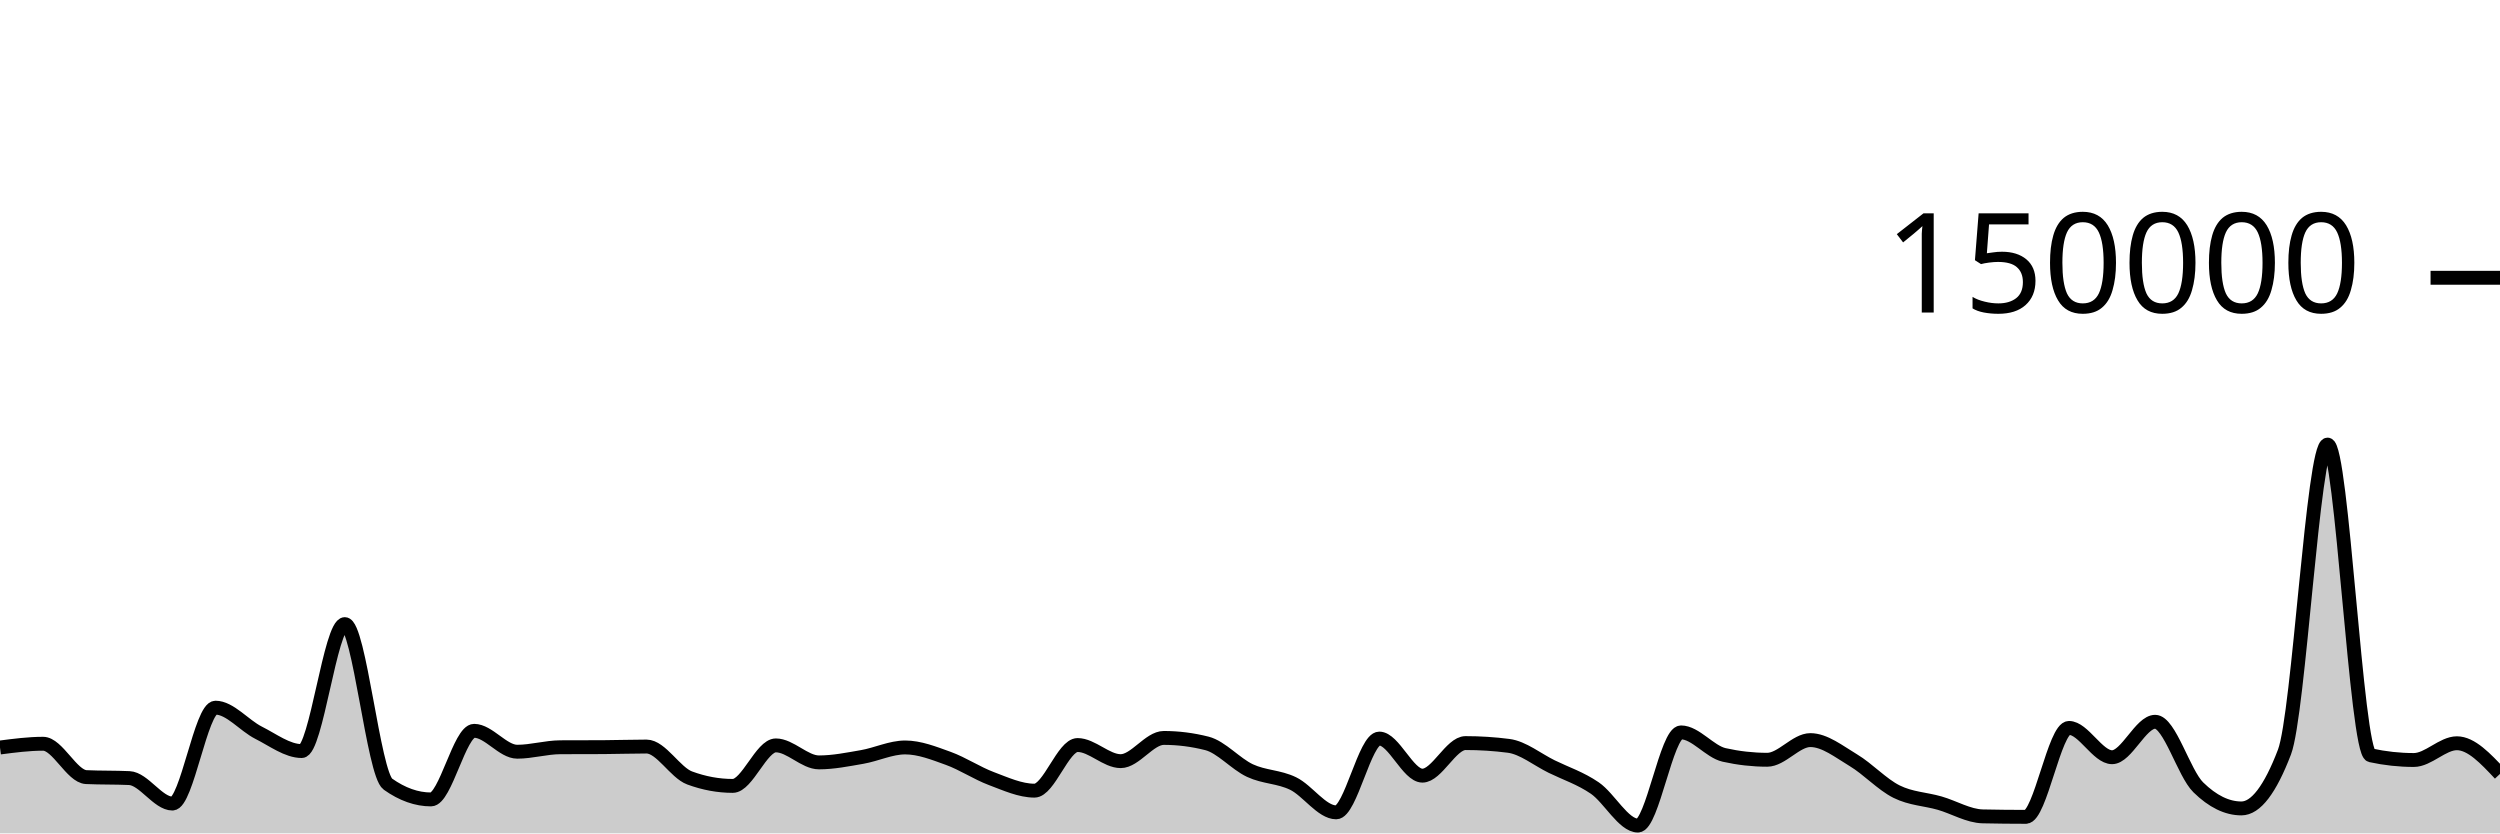
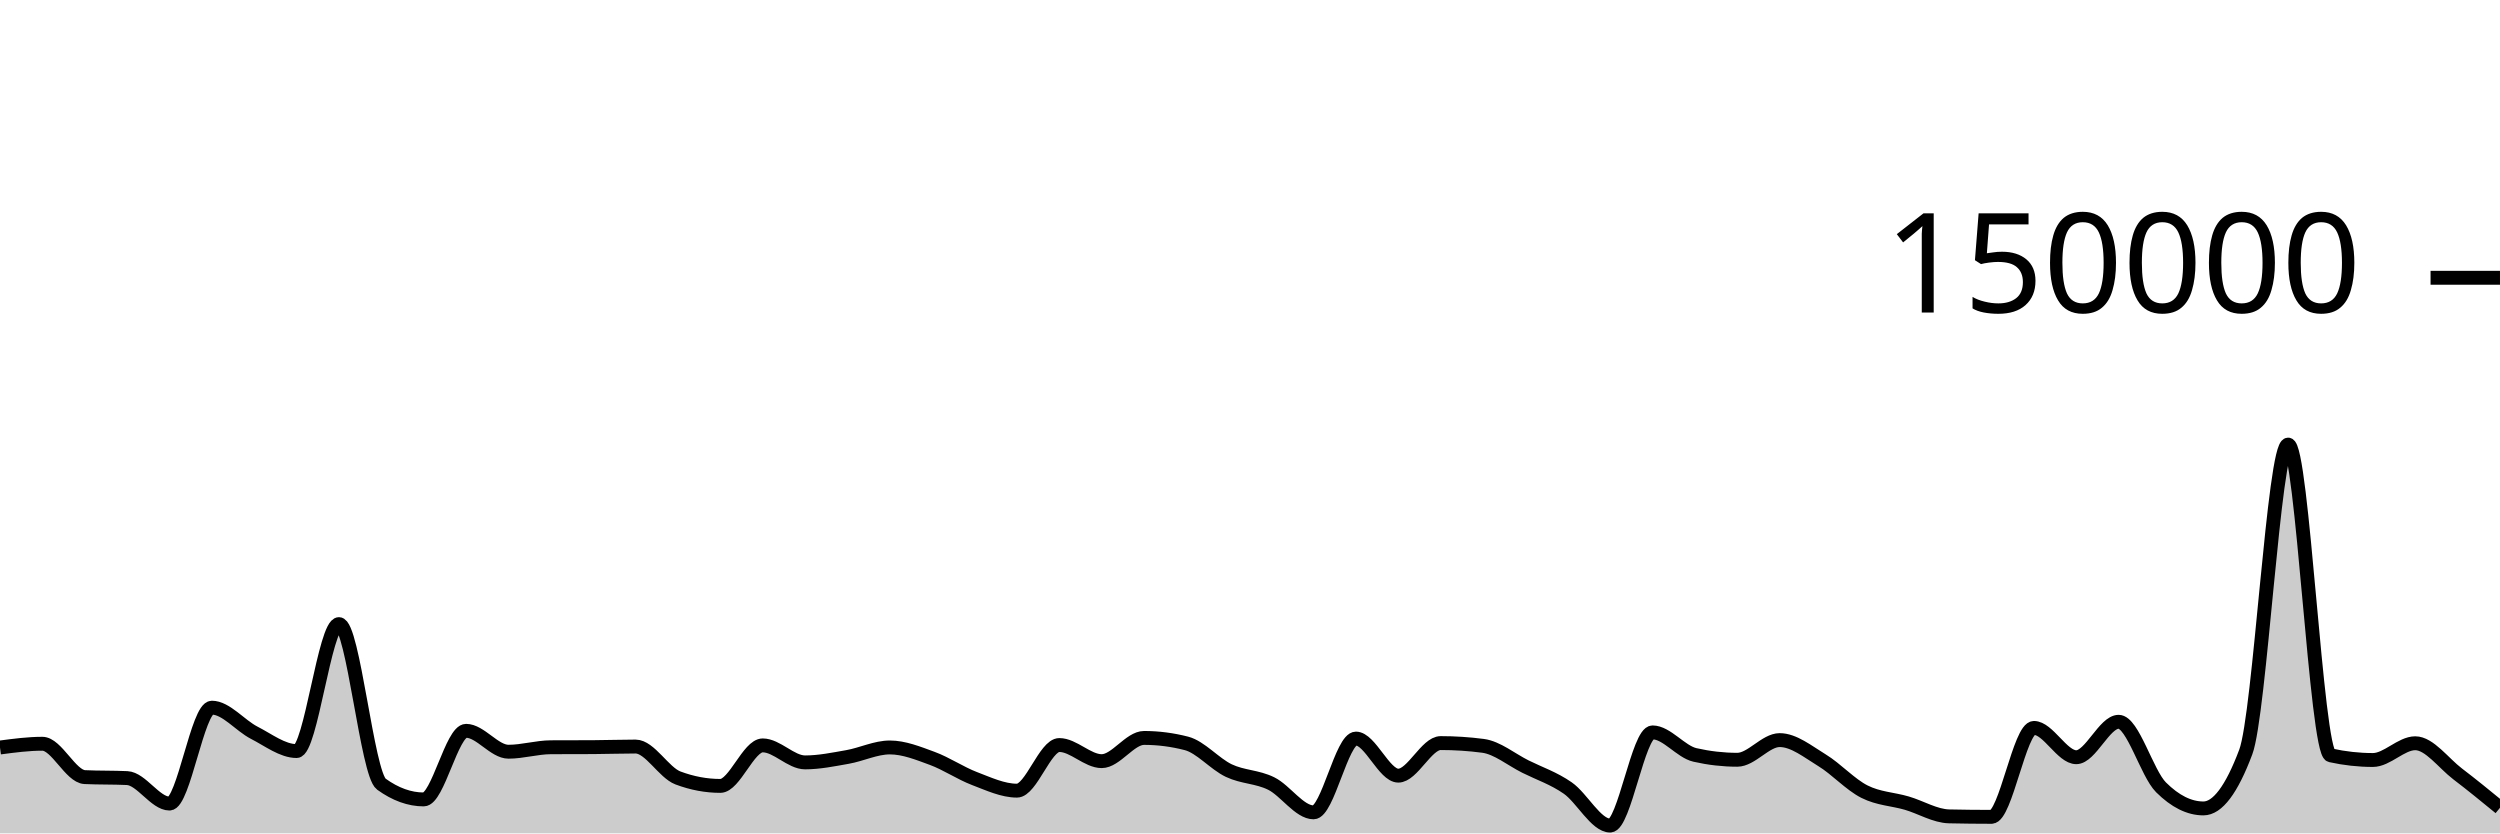
<svg xmlns="http://www.w3.org/2000/svg" viewBox="0 0 180 60">
  <g transform="translate(0,20)">
-     <path class="area" fill="rgba(0, 0, 0, 0.2)" d="M0,33.82C1.034,33.685,2.069,33.55,3.103,33.55C4.138,33.55,5.172,35.905,6.207,35.952C7.241,35.999,8.276,35.975,9.31,36.022C10.345,36.069,11.379,37.857,12.414,37.857C13.448,37.857,14.483,30.952,15.517,30.952C16.552,30.952,17.586,32.237,18.621,32.758C19.655,33.278,20.69,34.076,21.724,34.076C22.759,34.076,23.793,24.935,24.828,24.935C25.862,24.935,26.897,35.724,27.931,36.458C28.966,37.192,30,37.559,31.034,37.559C32.069,37.559,33.103,32.619,34.138,32.619C35.172,32.619,36.207,34.124,37.241,34.124C38.276,34.124,39.31,33.807,40.345,33.802C41.379,33.797,42.414,33.8,43.448,33.794C44.483,33.789,45.517,33.751,46.552,33.751C47.586,33.751,48.621,35.632,49.655,36.013C50.69,36.395,51.724,36.585,52.759,36.585C53.793,36.585,54.828,33.668,55.862,33.668C56.897,33.668,57.931,34.892,58.966,34.892C60,34.892,61.034,34.681,62.069,34.502C63.103,34.323,64.138,33.816,65.172,33.816C66.207,33.816,67.241,34.23,68.276,34.603C69.31,34.977,70.345,35.67,71.379,36.058C72.414,36.445,73.448,36.927,74.483,36.927C75.517,36.927,76.552,33.642,77.586,33.642C78.621,33.642,79.655,34.803,80.69,34.803C81.724,34.803,82.759,33.131,83.793,33.131C84.828,33.131,85.862,33.262,86.897,33.524C87.931,33.786,88.966,35.001,90,35.483C91.034,35.964,92.069,35.912,93.103,36.413C94.138,36.914,95.172,38.489,96.207,38.489C97.241,38.489,98.276,33.177,99.31,33.177C100.345,33.177,101.379,35.847,102.414,35.847C103.448,35.847,104.483,33.502,105.517,33.502C106.552,33.502,107.586,33.568,108.621,33.701C109.655,33.834,110.69,34.687,111.724,35.194C112.759,35.7,113.793,36.032,114.828,36.74C115.862,37.448,116.897,39.441,117.931,39.441C118.966,39.441,120,32.732,121.034,32.732C122.069,32.732,123.103,34.124,124.138,34.355C125.172,34.587,126.207,34.703,127.241,34.703C128.276,34.703,129.31,33.287,130.345,33.287C131.379,33.287,132.414,34.12,133.448,34.739C134.483,35.357,135.517,36.483,136.552,36.997C137.586,37.512,138.621,37.528,139.655,37.825C140.69,38.122,141.724,38.757,142.759,38.779C143.793,38.801,144.828,38.813,145.862,38.813C146.897,38.813,147.931,32.41,148.966,32.41C150,32.41,151.034,34.52,152.069,34.52C153.103,34.52,154.138,31.968,155.172,31.968C156.207,31.968,157.241,35.674,158.276,36.687C159.31,37.7,160.345,38.207,161.379,38.207C162.414,38.207,163.448,36.853,164.483,34.145C165.517,31.437,166.552,12.009,167.586,12.009C168.621,12.009,169.655,34.156,170.69,34.382C171.724,34.607,172.759,34.72,173.793,34.72C174.828,34.72,175.862,33.514,176.897,33.514C177.931,33.514,178.966,34.617,180,35.721L180,40C178.966,40,177.931,40,176.897,40C175.862,40,174.828,40,173.793,40C172.759,40,171.724,40,170.69,40C169.655,40,168.621,40,167.586,40C166.552,40,165.517,40,164.483,40C163.448,40,162.414,40,161.379,40C160.345,40,159.31,40,158.276,40C157.241,40,156.207,40,155.172,40C154.138,40,153.103,40,152.069,40C151.034,40,150,40,148.966,40C147.931,40,146.897,40,145.862,40C144.828,40,143.793,40,142.759,40C141.724,40,140.69,40,139.655,40C138.621,40,137.586,40,136.552,40C135.517,40,134.483,40,133.448,40C132.414,40,131.379,40,130.345,40C129.31,40,128.276,40,127.241,40C126.207,40,125.172,40,124.138,40C123.103,40,122.069,40,121.034,40C120,40,118.966,40,117.931,40C116.897,40,115.862,40,114.828,40C113.793,40,112.759,40,111.724,40C110.69,40,109.655,40,108.621,40C107.586,40,106.552,40,105.517,40C104.483,40,103.448,40,102.414,40C101.379,40,100.345,40,99.31,40C98.276,40,97.241,40,96.207,40C95.172,40,94.138,40,93.103,40C92.069,40,91.034,40,90,40C88.966,40,87.931,40,86.897,40C85.862,40,84.828,40,83.793,40C82.759,40,81.724,40,80.69,40C79.655,40,78.621,40,77.586,40C76.552,40,75.517,40,74.483,40C73.448,40,72.414,40,71.379,40C70.345,40,69.31,40,68.276,40C67.241,40,66.207,40,65.172,40C64.138,40,63.103,40,62.069,40C61.034,40,60,40,58.966,40C57.931,40,56.897,40,55.862,40C54.828,40,53.793,40,52.759,40C51.724,40,50.69,40,49.655,40C48.621,40,47.586,40,46.552,40C45.517,40,44.483,40,43.448,40C42.414,40,41.379,40,40.345,40C39.31,40,38.276,40,37.241,40C36.207,40,35.172,40,34.138,40C33.103,40,32.069,40,31.034,40C30,40,28.966,40,27.931,40C26.897,40,25.862,40,24.828,40C23.793,40,22.759,40,21.724,40C20.69,40,19.655,40,18.621,40C17.586,40,16.552,40,15.517,40C14.483,40,13.448,40,12.414,40C11.379,40,10.345,40,9.31,40C8.276,40,7.241,40,6.207,40C5.172,40,4.138,40,3.103,40C2.069,40,1.034,40,0,40Z" />
-     <path class="line" stroke="black" fill="none" d="M0,33.82C1.034,33.685,2.069,33.55,3.103,33.55C4.138,33.55,5.172,35.905,6.207,35.952C7.241,35.999,8.276,35.975,9.31,36.022C10.345,36.069,11.379,37.857,12.414,37.857C13.448,37.857,14.483,30.952,15.517,30.952C16.552,30.952,17.586,32.237,18.621,32.758C19.655,33.278,20.69,34.076,21.724,34.076C22.759,34.076,23.793,24.935,24.828,24.935C25.862,24.935,26.897,35.724,27.931,36.458C28.966,37.192,30,37.559,31.034,37.559C32.069,37.559,33.103,32.619,34.138,32.619C35.172,32.619,36.207,34.124,37.241,34.124C38.276,34.124,39.31,33.807,40.345,33.802C41.379,33.797,42.414,33.8,43.448,33.794C44.483,33.789,45.517,33.751,46.552,33.751C47.586,33.751,48.621,35.632,49.655,36.013C50.69,36.395,51.724,36.585,52.759,36.585C53.793,36.585,54.828,33.668,55.862,33.668C56.897,33.668,57.931,34.892,58.966,34.892C60,34.892,61.034,34.681,62.069,34.502C63.103,34.323,64.138,33.816,65.172,33.816C66.207,33.816,67.241,34.23,68.276,34.603C69.31,34.977,70.345,35.67,71.379,36.058C72.414,36.445,73.448,36.927,74.483,36.927C75.517,36.927,76.552,33.642,77.586,33.642C78.621,33.642,79.655,34.803,80.69,34.803C81.724,34.803,82.759,33.131,83.793,33.131C84.828,33.131,85.862,33.262,86.897,33.524C87.931,33.786,88.966,35.001,90,35.483C91.034,35.964,92.069,35.912,93.103,36.413C94.138,36.914,95.172,38.489,96.207,38.489C97.241,38.489,98.276,33.177,99.31,33.177C100.345,33.177,101.379,35.847,102.414,35.847C103.448,35.847,104.483,33.502,105.517,33.502C106.552,33.502,107.586,33.568,108.621,33.701C109.655,33.834,110.69,34.687,111.724,35.194C112.759,35.7,113.793,36.032,114.828,36.74C115.862,37.448,116.897,39.441,117.931,39.441C118.966,39.441,120,32.732,121.034,32.732C122.069,32.732,123.103,34.124,124.138,34.355C125.172,34.587,126.207,34.703,127.241,34.703C128.276,34.703,129.31,33.287,130.345,33.287C131.379,33.287,132.414,34.12,133.448,34.739C134.483,35.357,135.517,36.483,136.552,36.997C137.586,37.512,138.621,37.528,139.655,37.825C140.69,38.122,141.724,38.757,142.759,38.779C143.793,38.801,144.828,38.813,145.862,38.813C146.897,38.813,147.931,32.41,148.966,32.41C150,32.41,151.034,34.52,152.069,34.52C153.103,34.52,154.138,31.968,155.172,31.968C156.207,31.968,157.241,35.674,158.276,36.687C159.31,37.7,160.345,38.207,161.379,38.207C162.414,38.207,163.448,36.853,164.483,34.145C165.517,31.437,166.552,12.009,167.586,12.009C168.621,12.009,169.655,34.156,170.69,34.382C171.724,34.607,172.759,34.72,173.793,34.72C174.828,34.72,175.862,33.514,176.897,33.514C177.931,33.514,178.966,34.617,180,35.721" />
+     <path class="area" fill="rgba(0, 0, 0, 0.2)" d="M0,33.82C1.017,33.685,2.034,33.55,3.051,33.55C4.068,33.55,5.085,35.905,6.102,35.952C7.119,35.999,8.136,35.975,9.153,36.022C10.169,36.069,11.186,37.857,12.203,37.857C13.22,37.857,14.237,30.952,15.254,30.952C16.271,30.952,17.288,32.237,18.305,32.758C19.322,33.278,20.339,34.076,21.356,34.076C22.373,34.076,23.39,24.935,24.407,24.935C25.424,24.935,26.441,35.724,27.458,36.458C28.475,37.192,29.492,37.559,30.508,37.559C31.525,37.559,32.542,32.619,33.559,32.619C34.576,32.619,35.593,34.124,36.61,34.124C37.627,34.124,38.644,33.807,39.661,33.802C40.678,33.797,41.695,33.8,42.712,33.794C43.729,33.789,44.746,33.751,45.763,33.751C46.78,33.751,47.797,35.632,48.814,36.013C49.831,36.395,50.847,36.585,51.864,36.585C52.881,36.585,53.898,33.668,54.915,33.668C55.932,33.668,56.949,34.892,57.966,34.892C58.983,34.892,60,34.681,61.017,34.502C62.034,34.323,63.051,33.816,64.068,33.816C65.085,33.816,66.102,34.23,67.119,34.603C68.136,34.977,69.153,35.67,70.169,36.058C71.186,36.445,72.203,36.927,73.22,36.927C74.237,36.927,75.254,33.642,76.271,33.642C77.288,33.642,78.305,34.803,79.322,34.803C80.339,34.803,81.356,33.131,82.373,33.131C83.39,33.131,84.407,33.262,85.424,33.524C86.441,33.786,87.458,35.001,88.475,35.483C89.492,35.964,90.508,35.912,91.525,36.413C92.542,36.914,93.559,38.489,94.576,38.489C95.593,38.489,96.61,33.177,97.627,33.177C98.644,33.177,99.661,35.847,100.678,35.847C101.695,35.847,102.712,33.502,103.729,33.502C104.746,33.502,105.763,33.568,106.78,33.701C107.797,33.834,108.814,34.687,109.831,35.194C110.847,35.7,111.864,36.032,112.881,36.74C113.898,37.448,114.915,39.441,115.932,39.441C116.949,39.441,117.966,32.732,118.983,32.732C120,32.732,121.017,34.124,122.034,34.355C123.051,34.587,124.068,34.703,125.085,34.703C126.102,34.703,127.119,33.287,128.136,33.287C129.153,33.287,130.169,34.12,131.186,34.739C132.203,35.357,133.22,36.483,134.237,36.997C135.254,37.512,136.271,37.528,137.288,37.825C138.305,38.122,139.322,38.757,140.339,38.779C141.356,38.801,142.373,38.813,143.39,38.813C144.407,38.813,145.424,32.41,146.441,32.41C147.458,32.41,148.475,34.52,149.492,34.52C150.508,34.52,151.525,31.968,152.542,31.968C153.559,31.968,154.576,35.674,155.593,36.687C156.61,37.7,157.627,38.207,158.644,38.207C159.661,38.207,160.678,36.853,161.695,34.145C162.712,31.437,163.729,12.009,164.746,12.009C165.763,12.009,166.78,34.156,167.797,34.382C168.814,34.607,169.831,34.72,170.847,34.72C171.864,34.72,172.881,33.514,173.898,33.514C174.915,33.514,175.932,34.947,176.949,35.721C177.966,36.495,178.983,37.327,180,38.159L180,40C178.983,40,177.966,40,176.949,40C175.932,40,174.915,40,173.898,40C172.881,40,171.864,40,170.847,40C169.831,40,168.814,40,167.797,40C166.78,40,165.763,40,164.746,40C163.729,40,162.712,40,161.695,40C160.678,40,159.661,40,158.644,40C157.627,40,156.61,40,155.593,40C154.576,40,153.559,40,152.542,40C151.525,40,150.508,40,149.492,40C148.475,40,147.458,40,146.441,40C145.424,40,144.407,40,143.39,40C142.373,40,141.356,40,140.339,40C139.322,40,138.305,40,137.288,40C136.271,40,135.254,40,134.237,40C133.22,40,132.203,40,131.186,40C130.169,40,129.153,40,128.136,40C127.119,40,126.102,40,125.085,40C124.068,40,123.051,40,122.034,40C121.017,40,120,40,118.983,40C117.966,40,116.949,40,115.932,40C114.915,40,113.898,40,112.881,40C111.864,40,110.847,40,109.831,40C108.814,40,107.797,40,106.78,40C105.763,40,104.746,40,103.729,40C102.712,40,101.695,40,100.678,40C99.661,40,98.644,40,97.627,40C96.61,40,95.593,40,94.576,40C93.559,40,92.542,40,91.525,40C90.508,40,89.492,40,88.475,40C87.458,40,86.441,40,85.424,40C84.407,40,83.39,40,82.373,40C81.356,40,80.339,40,79.322,40C78.305,40,77.288,40,76.271,40C75.254,40,74.237,40,73.22,40C72.203,40,71.186,40,70.169,40C69.153,40,68.136,40,67.119,40C66.102,40,65.085,40,64.068,40C63.051,40,62.034,40,61.017,40C60,40,58.983,40,57.966,40C56.949,40,55.932,40,54.915,40C53.898,40,52.881,40,51.864,40C50.847,40,49.831,40,48.814,40C47.797,40,46.78,40,45.763,40C44.746,40,43.729,40,42.712,40C41.695,40,40.678,40,39.661,40C38.644,40,37.627,40,36.61,40C35.593,40,34.576,40,33.559,40C32.542,40,31.525,40,30.508,40C29.492,40,28.475,40,27.458,40C26.441,40,25.424,40,24.407,40C23.39,40,22.373,40,21.356,40C20.339,40,19.322,40,18.305,40C17.288,40,16.271,40,15.254,40C14.237,40,13.22,40,12.203,40C11.186,40,10.169,40,9.153,40C8.136,40,7.119,40,6.102,40C5.085,40,4.068,40,3.051,40C2.034,40,1.017,40,0,40Z" />
+     <path class="line" stroke="black" fill="none" d="M0,33.82C1.017,33.685,2.034,33.55,3.051,33.55C4.068,33.55,5.085,35.905,6.102,35.952C7.119,35.999,8.136,35.975,9.153,36.022C10.169,36.069,11.186,37.857,12.203,37.857C13.22,37.857,14.237,30.952,15.254,30.952C16.271,30.952,17.288,32.237,18.305,32.758C19.322,33.278,20.339,34.076,21.356,34.076C22.373,34.076,23.39,24.935,24.407,24.935C25.424,24.935,26.441,35.724,27.458,36.458C28.475,37.192,29.492,37.559,30.508,37.559C31.525,37.559,32.542,32.619,33.559,32.619C34.576,32.619,35.593,34.124,36.61,34.124C37.627,34.124,38.644,33.807,39.661,33.802C40.678,33.797,41.695,33.8,42.712,33.794C43.729,33.789,44.746,33.751,45.763,33.751C46.78,33.751,47.797,35.632,48.814,36.013C49.831,36.395,50.847,36.585,51.864,36.585C52.881,36.585,53.898,33.668,54.915,33.668C55.932,33.668,56.949,34.892,57.966,34.892C58.983,34.892,60,34.681,61.017,34.502C62.034,34.323,63.051,33.816,64.068,33.816C65.085,33.816,66.102,34.23,67.119,34.603C68.136,34.977,69.153,35.67,70.169,36.058C71.186,36.445,72.203,36.927,73.22,36.927C74.237,36.927,75.254,33.642,76.271,33.642C77.288,33.642,78.305,34.803,79.322,34.803C80.339,34.803,81.356,33.131,82.373,33.131C83.39,33.131,84.407,33.262,85.424,33.524C86.441,33.786,87.458,35.001,88.475,35.483C89.492,35.964,90.508,35.912,91.525,36.413C92.542,36.914,93.559,38.489,94.576,38.489C95.593,38.489,96.61,33.177,97.627,33.177C98.644,33.177,99.661,35.847,100.678,35.847C101.695,35.847,102.712,33.502,103.729,33.502C104.746,33.502,105.763,33.568,106.78,33.701C107.797,33.834,108.814,34.687,109.831,35.194C110.847,35.7,111.864,36.032,112.881,36.74C113.898,37.448,114.915,39.441,115.932,39.441C116.949,39.441,117.966,32.732,118.983,32.732C120,32.732,121.017,34.124,122.034,34.355C123.051,34.587,124.068,34.703,125.085,34.703C126.102,34.703,127.119,33.287,128.136,33.287C129.153,33.287,130.169,34.12,131.186,34.739C132.203,35.357,133.22,36.483,134.237,36.997C135.254,37.512,136.271,37.528,137.288,37.825C138.305,38.122,139.322,38.757,140.339,38.779C141.356,38.801,142.373,38.813,143.39,38.813C144.407,38.813,145.424,32.41,146.441,32.41C147.458,32.41,148.475,34.52,149.492,34.52C150.508,34.52,151.525,31.968,152.542,31.968C153.559,31.968,154.576,35.674,155.593,36.687C156.61,37.7,157.627,38.207,158.644,38.207C159.661,38.207,160.678,36.853,161.695,34.145C162.712,31.437,163.729,12.009,164.746,12.009C165.763,12.009,166.78,34.156,167.797,34.382C168.814,34.607,169.831,34.72,170.847,34.72C171.864,34.72,172.881,33.514,173.898,33.514C174.915,33.514,175.932,34.947,176.949,35.721C177.966,36.495,178.983,37.327,180,38.159" />
    <path class="axis-ceiling" stroke-width="1" stroke="black" fill="none" d="M175,0L180,0" />
    <text class="axis-ceiling-label" font-family="sans-serif" text-anchor="end" font-size="10px" x="170" y="2.5">150000</text>
  </g>
</svg>
